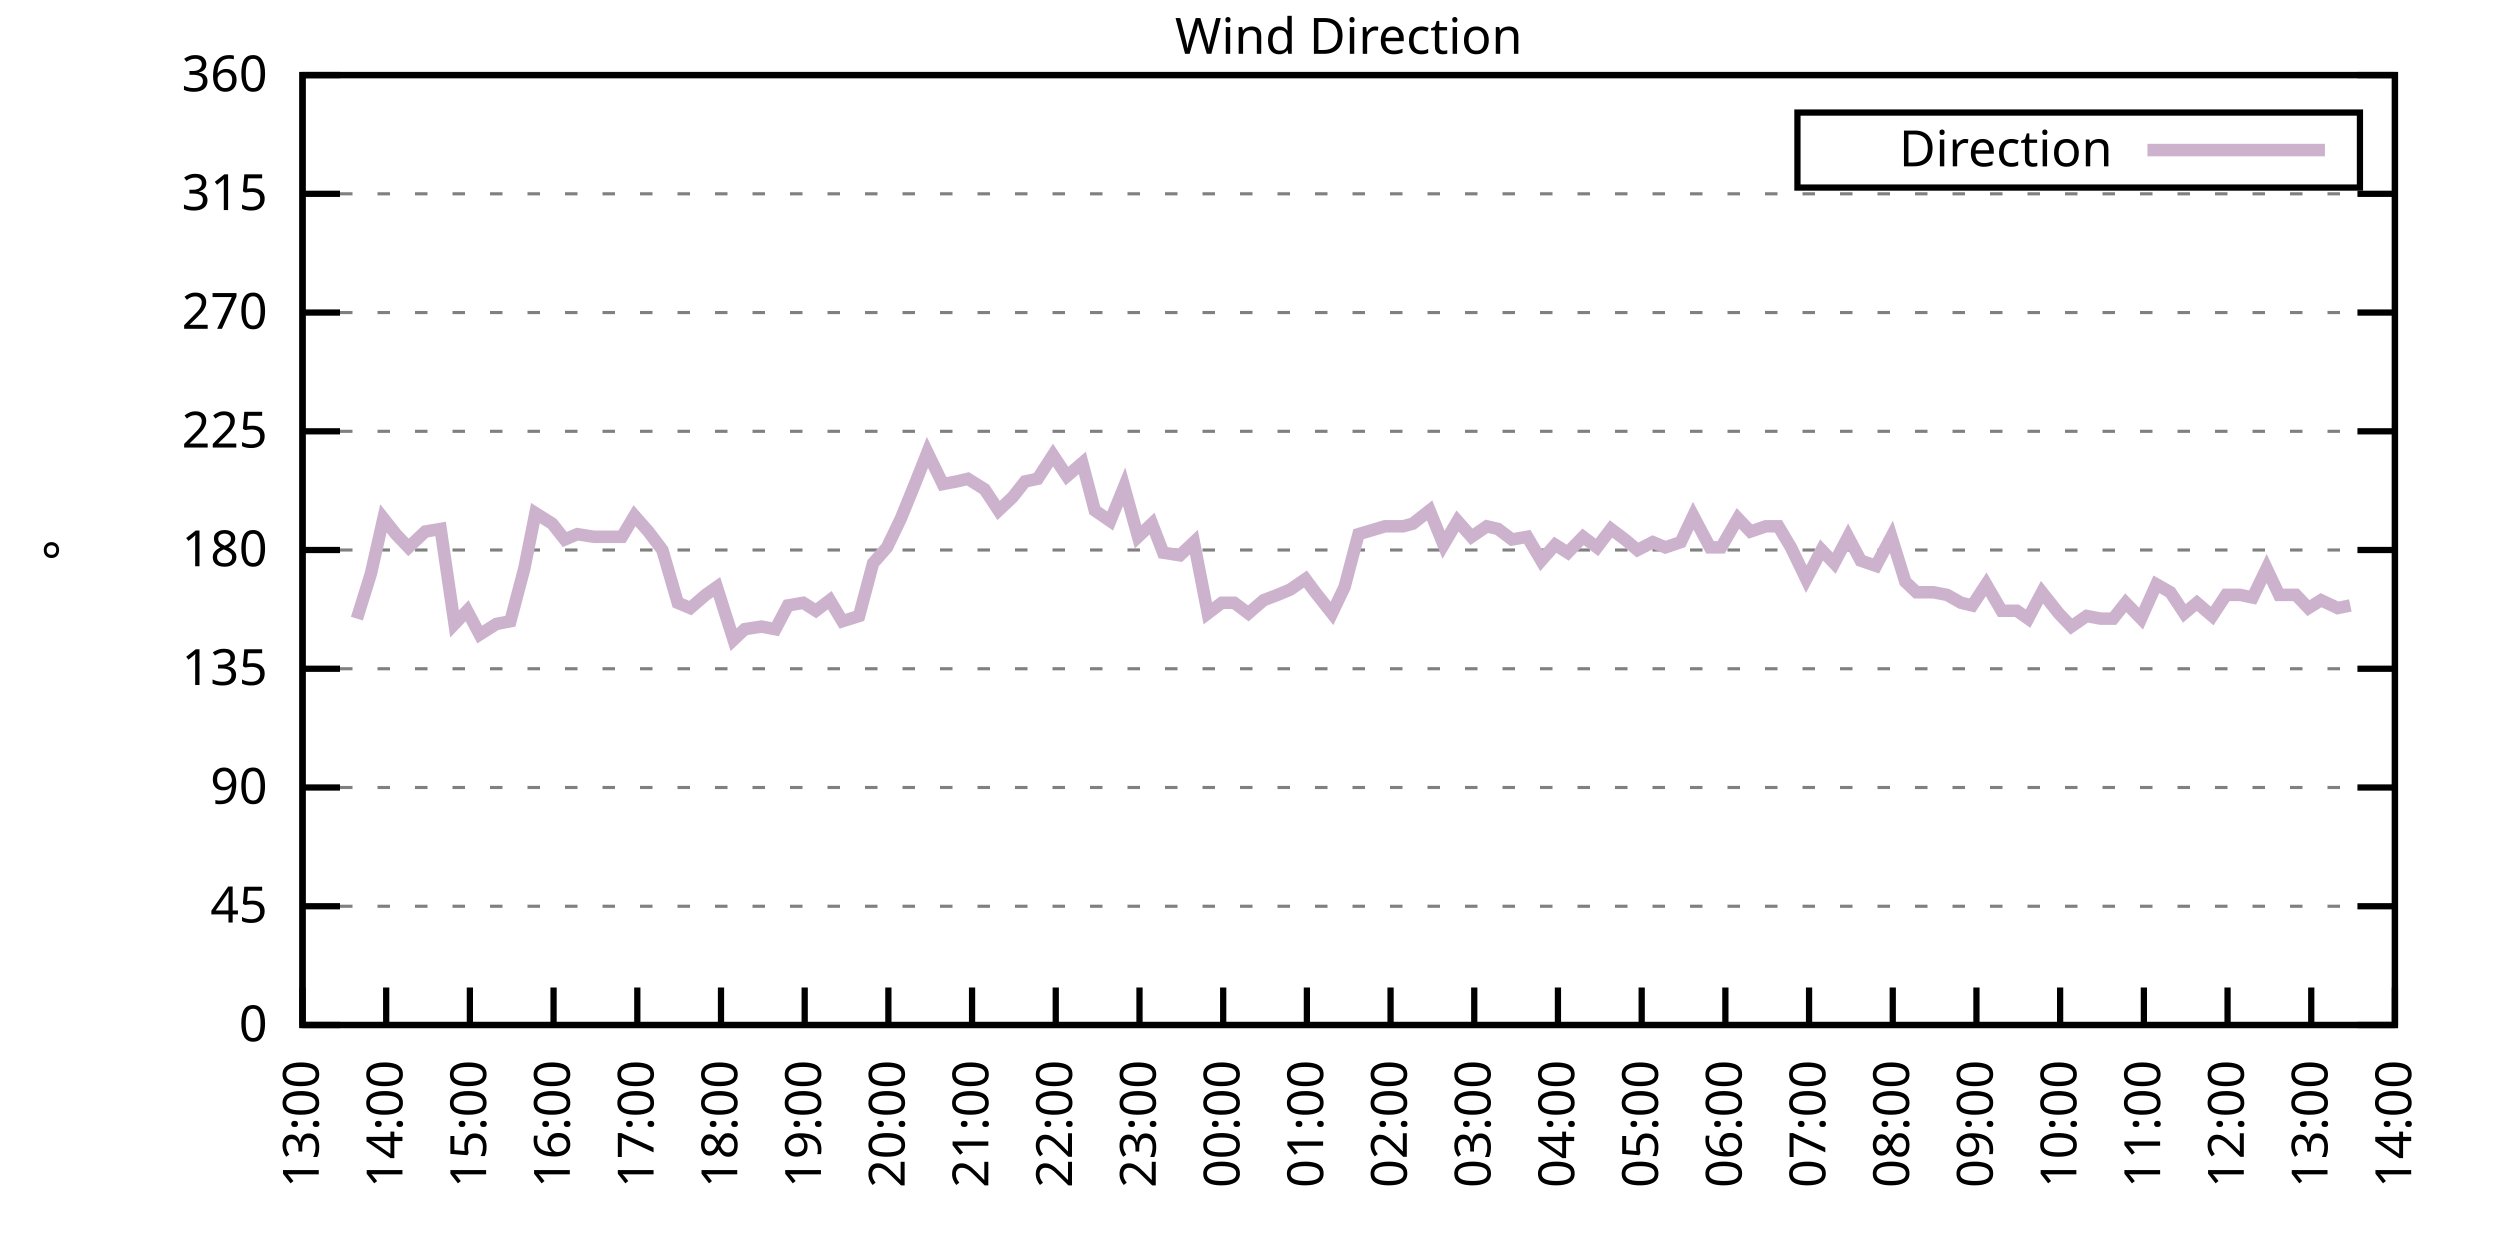
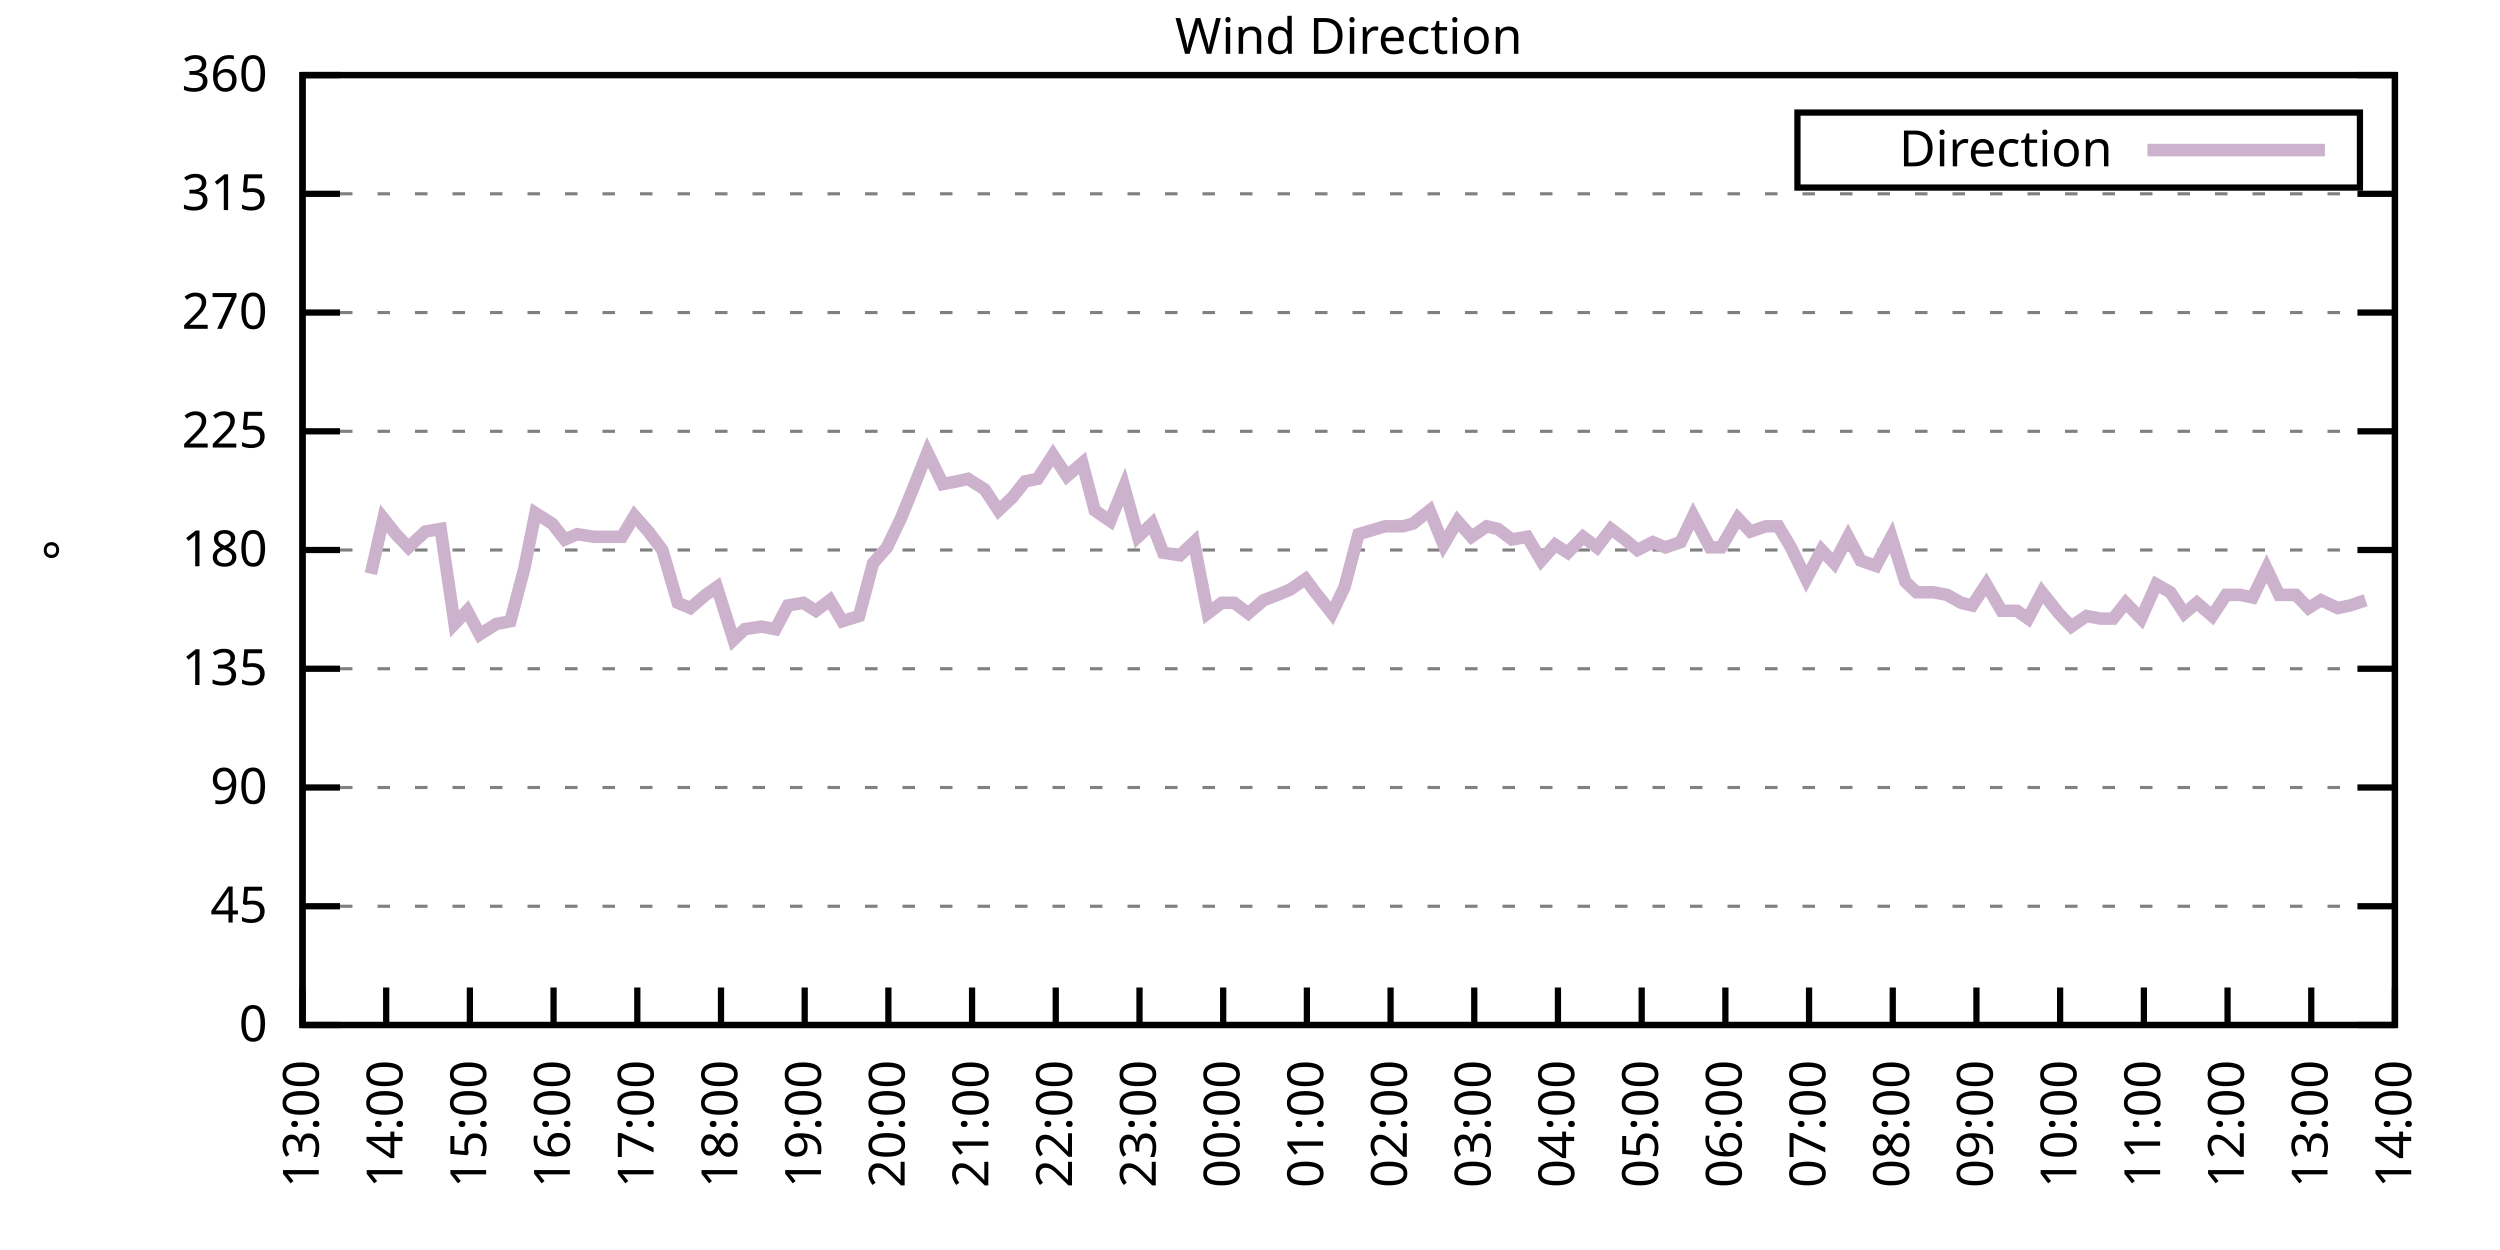
<svg xmlns="http://www.w3.org/2000/svg" xmlns:xlink="http://www.w3.org/1999/xlink" width="400" height="200" viewBox="0 0 400 200">
  <g id="gnuplot_canvas">
    <rect x="0" y="0" width="400" height="200" fill="none" />
    <defs>
      <circle id="gpDot" r="0.5" stroke-width="0.5" stroke="currentColor" />
      <path id="gpPt0" stroke-width="0.333" stroke="currentColor" d="M-1,0 h2 M0,-1 v2" />
      <path id="gpPt1" stroke-width="0.333" stroke="currentColor" d="M-1,-1 L1,1 M1,-1 L-1,1" />
      <path id="gpPt2" stroke-width="0.333" stroke="currentColor" d="M-1,0 L1,0 M0,-1 L0,1 M-1,-1 L1,1 M-1,1 L1,-1" />
      <rect id="gpPt3" stroke-width="0.333" stroke="currentColor" x="-1" y="-1" width="2" height="2" />
      <rect id="gpPt4" stroke-width="0.333" stroke="currentColor" fill="currentColor" x="-1" y="-1" width="2" height="2" />
      <circle id="gpPt5" stroke-width="0.333" stroke="currentColor" cx="0" cy="0" r="1" />
      <use xlink:href="#gpPt5" id="gpPt6" fill="currentColor" stroke="none" />
      <path id="gpPt7" stroke-width="0.333" stroke="currentColor" d="M0,-1.33 L-1.33,0.67 L1.33,0.67 z" />
      <use xlink:href="#gpPt7" id="gpPt8" fill="currentColor" stroke="none" />
      <use xlink:href="#gpPt7" id="gpPt9" stroke="currentColor" transform="rotate(180)" />
      <use xlink:href="#gpPt9" id="gpPt10" fill="currentColor" stroke="none" />
      <use xlink:href="#gpPt3" id="gpPt11" stroke="currentColor" transform="rotate(45)" />
      <use xlink:href="#gpPt11" id="gpPt12" fill="currentColor" stroke="none" />
      <path id="gpPt13" stroke-width="0.333" stroke="currentColor" d="M0,1.330 L1.265,0.411 L0.782,-1.067 L-0.782,-1.076 L-1.265,0.411 z" />
      <use xlink:href="#gpPt13" id="gpPt14" fill="currentColor" stroke="none" />
      <filter id="textbox" filterUnits="objectBoundingBox" x="0" y="0" height="1" width="1">
        <feFlood flood-color="white" flood-opacity="1" result="bgnd" />
        <feComposite in="SourceGraphic" in2="bgnd" operator="atop" />
      </filter>
      <filter id="greybox" filterUnits="objectBoundingBox" x="0" y="0" height="1" width="1">
        <feFlood flood-color="lightgrey" flood-opacity="1" result="grey" />
        <feComposite in="SourceGraphic" in2="grey" operator="atop" />
      </filter>
    </defs>
    <g fill="none" color="white" stroke="currentColor" stroke-width="1.00" stroke-linecap="butt" stroke-linejoin="miter">
</g>
    <g fill="none" color="black" stroke="currentColor" stroke-width="1.00" stroke-linecap="butt" stroke-linejoin="miter">
      <g stroke="none" shape-rendering="crispEdges">
        <polygon fill="rgb(255, 255, 255)" points="48.40,164.00 383.18,164.00 383.18,12.02 48.40,12.02 " />
      </g>
    </g>
    <g fill="none" color="black" stroke="currentColor" stroke-width="1.00" stroke-linecap="butt" stroke-linejoin="miter">
</g>
    <g fill="none" color="black" stroke="black" stroke-width="0.50" stroke-linecap="butt" stroke-linejoin="miter">
</g>
    <g fill="none" color="gray" stroke="currentColor" stroke-width="0.50" stroke-linecap="butt" stroke-linejoin="miter">
      <path stroke="gray" stroke-dasharray="2,4" class="gridline" d="M48.40,164.00 L383.19,164.00  " />
    </g>
    <g fill="none" color="gray" stroke="gray" stroke-width="1.00" stroke-linecap="butt" stroke-linejoin="miter">
</g>
    <g fill="none" color="black" stroke="currentColor" stroke-width="1.00" stroke-linecap="butt" stroke-linejoin="miter">
      <path stroke="black" d="M48.40,164.00 L54.40,164.00 M383.19,164.00 L377.19,164.00  " />
      <g transform="translate(42.80,166.60)" stroke="none" fill="black" font-family="Sans" font-size="8.00" text-anchor="end">
        <text>
          <tspan font-family="Sans"> 0</tspan>
        </text>
      </g>
    </g>
    <g fill="none" color="black" stroke="currentColor" stroke-width="1.00" stroke-linecap="butt" stroke-linejoin="miter">
</g>
    <g fill="none" color="black" stroke="black" stroke-width="0.50" stroke-linecap="butt" stroke-linejoin="miter">
</g>
    <g fill="none" color="gray" stroke="currentColor" stroke-width="0.50" stroke-linecap="butt" stroke-linejoin="miter">
      <path stroke="gray" stroke-dasharray="2,4" class="gridline" d="M48.40,145.00 L383.19,145.00  " />
    </g>
    <g fill="none" color="gray" stroke="gray" stroke-width="1.00" stroke-linecap="butt" stroke-linejoin="miter">
</g>
    <g fill="none" color="black" stroke="currentColor" stroke-width="1.00" stroke-linecap="butt" stroke-linejoin="miter">
      <path stroke="black" d="M48.40,145.00 L54.40,145.00 M383.19,145.00 L377.19,145.00  " />
      <g transform="translate(42.80,147.60)" stroke="none" fill="black" font-family="Sans" font-size="8.00" text-anchor="end">
        <text>
          <tspan font-family="Sans"> 45</tspan>
        </text>
      </g>
    </g>
    <g fill="none" color="black" stroke="currentColor" stroke-width="1.00" stroke-linecap="butt" stroke-linejoin="miter">
</g>
    <g fill="none" color="black" stroke="black" stroke-width="0.50" stroke-linecap="butt" stroke-linejoin="miter">
</g>
    <g fill="none" color="gray" stroke="currentColor" stroke-width="0.50" stroke-linecap="butt" stroke-linejoin="miter">
      <path stroke="gray" stroke-dasharray="2,4" class="gridline" d="M48.40,126.00 L383.19,126.00  " />
    </g>
    <g fill="none" color="gray" stroke="gray" stroke-width="1.00" stroke-linecap="butt" stroke-linejoin="miter">
</g>
    <g fill="none" color="black" stroke="currentColor" stroke-width="1.00" stroke-linecap="butt" stroke-linejoin="miter">
      <path stroke="black" d="M48.40,126.00 L54.40,126.00 M383.19,126.00 L377.19,126.00  " />
      <g transform="translate(42.80,128.60)" stroke="none" fill="black" font-family="Sans" font-size="8.00" text-anchor="end">
        <text>
          <tspan font-family="Sans"> 90</tspan>
        </text>
      </g>
    </g>
    <g fill="none" color="black" stroke="currentColor" stroke-width="1.00" stroke-linecap="butt" stroke-linejoin="miter">
</g>
    <g fill="none" color="black" stroke="black" stroke-width="0.50" stroke-linecap="butt" stroke-linejoin="miter">
</g>
    <g fill="none" color="gray" stroke="currentColor" stroke-width="0.50" stroke-linecap="butt" stroke-linejoin="miter">
      <path stroke="gray" stroke-dasharray="2,4" class="gridline" d="M48.40,107.00 L383.19,107.00  " />
    </g>
    <g fill="none" color="gray" stroke="gray" stroke-width="1.00" stroke-linecap="butt" stroke-linejoin="miter">
</g>
    <g fill="none" color="black" stroke="currentColor" stroke-width="1.00" stroke-linecap="butt" stroke-linejoin="miter">
      <path stroke="black" d="M48.40,107.00 L54.40,107.00 M383.19,107.00 L377.19,107.00  " />
      <g transform="translate(42.80,109.60)" stroke="none" fill="black" font-family="Sans" font-size="8.00" text-anchor="end">
        <text>
          <tspan font-family="Sans"> 135</tspan>
        </text>
      </g>
    </g>
    <g fill="none" color="black" stroke="currentColor" stroke-width="1.00" stroke-linecap="butt" stroke-linejoin="miter">
</g>
    <g fill="none" color="black" stroke="black" stroke-width="0.50" stroke-linecap="butt" stroke-linejoin="miter">
</g>
    <g fill="none" color="gray" stroke="currentColor" stroke-width="0.50" stroke-linecap="butt" stroke-linejoin="miter">
      <path stroke="gray" stroke-dasharray="2,4" class="gridline" d="M48.40,88.00 L383.19,88.00  " />
    </g>
    <g fill="none" color="gray" stroke="gray" stroke-width="1.00" stroke-linecap="butt" stroke-linejoin="miter">
</g>
    <g fill="none" color="black" stroke="currentColor" stroke-width="1.00" stroke-linecap="butt" stroke-linejoin="miter">
      <path stroke="black" d="M48.40,88.00 L54.40,88.00 M383.19,88.00 L377.19,88.00  " />
      <g transform="translate(42.80,90.60)" stroke="none" fill="black" font-family="Sans" font-size="8.00" text-anchor="end">
        <text>
          <tspan font-family="Sans"> 180</tspan>
        </text>
      </g>
    </g>
    <g fill="none" color="black" stroke="currentColor" stroke-width="1.00" stroke-linecap="butt" stroke-linejoin="miter">
</g>
    <g fill="none" color="black" stroke="black" stroke-width="0.50" stroke-linecap="butt" stroke-linejoin="miter">
</g>
    <g fill="none" color="gray" stroke="currentColor" stroke-width="0.50" stroke-linecap="butt" stroke-linejoin="miter">
      <path stroke="gray" stroke-dasharray="2,4" class="gridline" d="M48.40,69.01 L383.19,69.01  " />
    </g>
    <g fill="none" color="gray" stroke="gray" stroke-width="1.00" stroke-linecap="butt" stroke-linejoin="miter">
</g>
    <g fill="none" color="black" stroke="currentColor" stroke-width="1.00" stroke-linecap="butt" stroke-linejoin="miter">
      <path stroke="black" d="M48.40,69.01 L54.40,69.01 M383.19,69.01 L377.19,69.01  " />
      <g transform="translate(42.80,71.61)" stroke="none" fill="black" font-family="Sans" font-size="8.00" text-anchor="end">
        <text>
          <tspan font-family="Sans"> 225</tspan>
        </text>
      </g>
    </g>
    <g fill="none" color="black" stroke="currentColor" stroke-width="1.00" stroke-linecap="butt" stroke-linejoin="miter">
</g>
    <g fill="none" color="black" stroke="black" stroke-width="0.50" stroke-linecap="butt" stroke-linejoin="miter">
</g>
    <g fill="none" color="gray" stroke="currentColor" stroke-width="0.50" stroke-linecap="butt" stroke-linejoin="miter">
      <path stroke="gray" stroke-dasharray="2,4" class="gridline" d="M48.40,50.01 L383.19,50.01  " />
    </g>
    <g fill="none" color="gray" stroke="gray" stroke-width="1.00" stroke-linecap="butt" stroke-linejoin="miter">
</g>
    <g fill="none" color="black" stroke="currentColor" stroke-width="1.00" stroke-linecap="butt" stroke-linejoin="miter">
      <path stroke="black" d="M48.40,50.01 L54.40,50.01 M383.19,50.01 L377.19,50.01  " />
      <g transform="translate(42.80,52.61)" stroke="none" fill="black" font-family="Sans" font-size="8.00" text-anchor="end">
        <text>
          <tspan font-family="Sans"> 270</tspan>
        </text>
      </g>
    </g>
    <g fill="none" color="black" stroke="currentColor" stroke-width="1.00" stroke-linecap="butt" stroke-linejoin="miter">
</g>
    <g fill="none" color="black" stroke="black" stroke-width="0.50" stroke-linecap="butt" stroke-linejoin="miter">
</g>
    <g fill="none" color="gray" stroke="currentColor" stroke-width="0.50" stroke-linecap="butt" stroke-linejoin="miter">
      <path stroke="gray" stroke-dasharray="2,4" class="gridline" d="M48.40,31.01 L383.19,31.01  " />
    </g>
    <g fill="none" color="gray" stroke="gray" stroke-width="1.00" stroke-linecap="butt" stroke-linejoin="miter">
</g>
    <g fill="none" color="black" stroke="currentColor" stroke-width="1.00" stroke-linecap="butt" stroke-linejoin="miter">
      <path stroke="black" d="M48.40,31.01 L54.40,31.01 M383.19,31.01 L377.19,31.01  " />
      <g transform="translate(42.80,33.61)" stroke="none" fill="black" font-family="Sans" font-size="8.00" text-anchor="end">
        <text>
          <tspan font-family="Sans"> 315</tspan>
        </text>
      </g>
    </g>
    <g fill="none" color="black" stroke="currentColor" stroke-width="1.00" stroke-linecap="butt" stroke-linejoin="miter">
</g>
    <g fill="none" color="black" stroke="black" stroke-width="0.50" stroke-linecap="butt" stroke-linejoin="miter">
</g>
    <g fill="none" color="gray" stroke="currentColor" stroke-width="0.50" stroke-linecap="butt" stroke-linejoin="miter">
      <path stroke="gray" stroke-dasharray="2,4" class="gridline" d="M48.40,12.01 L383.19,12.01  " />
    </g>
    <g fill="none" color="gray" stroke="gray" stroke-width="1.00" stroke-linecap="butt" stroke-linejoin="miter">
</g>
    <g fill="none" color="black" stroke="currentColor" stroke-width="1.00" stroke-linecap="butt" stroke-linejoin="miter">
      <path stroke="black" d="M48.40,12.01 L54.40,12.01 M383.19,12.01 L377.19,12.01  " />
      <g transform="translate(42.80,14.61)" stroke="none" fill="black" font-family="Sans" font-size="8.00" text-anchor="end">
        <text>
          <tspan font-family="Sans"> 360</tspan>
        </text>
      </g>
    </g>
    <g fill="none" color="black" stroke="currentColor" stroke-width="1.00" stroke-linecap="butt" stroke-linejoin="miter">
      <path stroke="black" d="M48.40,164.00 L48.40,158.00  " />
      <g transform="translate(51.00,169.60) rotate(270.00)" stroke="none" fill="black" font-family="Sans" font-size="8.00" text-anchor="end">
        <text>
          <tspan font-family="Sans">13:00</tspan>
        </text>
      </g>
    </g>
    <g fill="none" color="black" stroke="currentColor" stroke-width="1.00" stroke-linecap="butt" stroke-linejoin="miter">
      <path stroke="black" d="M61.79,164.00 L61.79,158.00  " />
      <g transform="translate(64.39,169.60) rotate(270.00)" stroke="none" fill="black" font-family="Sans" font-size="8.00" text-anchor="end">
        <text>
          <tspan font-family="Sans">14:00</tspan>
        </text>
      </g>
    </g>
    <g fill="none" color="black" stroke="currentColor" stroke-width="1.00" stroke-linecap="butt" stroke-linejoin="miter">
      <path stroke="black" d="M75.18,164.00 L75.18,158.00  " />
      <g transform="translate(77.78,169.60) rotate(270.00)" stroke="none" fill="black" font-family="Sans" font-size="8.00" text-anchor="end">
        <text>
          <tspan font-family="Sans">15:00</tspan>
        </text>
      </g>
    </g>
    <g fill="none" color="black" stroke="currentColor" stroke-width="1.00" stroke-linecap="butt" stroke-linejoin="miter">
      <path stroke="black" d="M88.57,164.00 L88.57,158.00  " />
      <g transform="translate(91.17,169.60) rotate(270.00)" stroke="none" fill="black" font-family="Sans" font-size="8.00" text-anchor="end">
        <text>
          <tspan font-family="Sans">16:00</tspan>
        </text>
      </g>
    </g>
    <g fill="none" color="black" stroke="currentColor" stroke-width="1.00" stroke-linecap="butt" stroke-linejoin="miter">
      <path stroke="black" d="M101.97,164.00 L101.97,158.00  " />
      <g transform="translate(104.57,169.60) rotate(270.00)" stroke="none" fill="black" font-family="Sans" font-size="8.00" text-anchor="end">
        <text>
          <tspan font-family="Sans">17:00</tspan>
        </text>
      </g>
    </g>
    <g fill="none" color="black" stroke="currentColor" stroke-width="1.00" stroke-linecap="butt" stroke-linejoin="miter">
      <path stroke="black" d="M115.36,164.00 L115.36,158.00  " />
      <g transform="translate(117.96,169.60) rotate(270.00)" stroke="none" fill="black" font-family="Sans" font-size="8.00" text-anchor="end">
        <text>
          <tspan font-family="Sans">18:00</tspan>
        </text>
      </g>
    </g>
    <g fill="none" color="black" stroke="currentColor" stroke-width="1.00" stroke-linecap="butt" stroke-linejoin="miter">
      <path stroke="black" d="M128.75,164.00 L128.75,158.00  " />
      <g transform="translate(131.35,169.60) rotate(270.00)" stroke="none" fill="black" font-family="Sans" font-size="8.00" text-anchor="end">
        <text>
          <tspan font-family="Sans">19:00</tspan>
        </text>
      </g>
    </g>
    <g fill="none" color="black" stroke="currentColor" stroke-width="1.00" stroke-linecap="butt" stroke-linejoin="miter">
      <path stroke="black" d="M142.14,164.00 L142.14,158.00  " />
      <g transform="translate(144.74,169.60) rotate(270.00)" stroke="none" fill="black" font-family="Sans" font-size="8.00" text-anchor="end">
        <text>
          <tspan font-family="Sans">20:00</tspan>
        </text>
      </g>
    </g>
    <g fill="none" color="black" stroke="currentColor" stroke-width="1.00" stroke-linecap="butt" stroke-linejoin="miter">
      <path stroke="black" d="M155.53,164.00 L155.53,158.00  " />
      <g transform="translate(158.13,169.60) rotate(270.00)" stroke="none" fill="black" font-family="Sans" font-size="8.00" text-anchor="end">
        <text>
          <tspan font-family="Sans">21:00</tspan>
        </text>
      </g>
    </g>
    <g fill="none" color="black" stroke="currentColor" stroke-width="1.00" stroke-linecap="butt" stroke-linejoin="miter">
      <path stroke="black" d="M168.92,164.00 L168.92,158.00  " />
      <g transform="translate(171.52,169.60) rotate(270.00)" stroke="none" fill="black" font-family="Sans" font-size="8.00" text-anchor="end">
        <text>
          <tspan font-family="Sans">22:00</tspan>
        </text>
      </g>
    </g>
    <g fill="none" color="black" stroke="currentColor" stroke-width="1.00" stroke-linecap="butt" stroke-linejoin="miter">
      <path stroke="black" d="M182.32,164.00 L182.32,158.00  " />
      <g transform="translate(184.92,169.60) rotate(270.00)" stroke="none" fill="black" font-family="Sans" font-size="8.00" text-anchor="end">
        <text>
          <tspan font-family="Sans">23:00</tspan>
        </text>
      </g>
    </g>
    <g fill="none" color="black" stroke="currentColor" stroke-width="1.00" stroke-linecap="butt" stroke-linejoin="miter">
      <path stroke="black" d="M195.71,164.00 L195.71,158.00  " />
      <g transform="translate(198.31,169.60) rotate(270.00)" stroke="none" fill="black" font-family="Sans" font-size="8.00" text-anchor="end">
        <text>
          <tspan font-family="Sans">00:00</tspan>
        </text>
      </g>
    </g>
    <g fill="none" color="black" stroke="currentColor" stroke-width="1.00" stroke-linecap="butt" stroke-linejoin="miter">
      <path stroke="black" d="M209.10,164.00 L209.10,158.00  " />
      <g transform="translate(211.70,169.60) rotate(270.00)" stroke="none" fill="black" font-family="Sans" font-size="8.00" text-anchor="end">
        <text>
          <tspan font-family="Sans">01:00</tspan>
        </text>
      </g>
    </g>
    <g fill="none" color="black" stroke="currentColor" stroke-width="1.00" stroke-linecap="butt" stroke-linejoin="miter">
      <path stroke="black" d="M222.49,164.00 L222.49,158.00  " />
      <g transform="translate(225.09,169.60) rotate(270.00)" stroke="none" fill="black" font-family="Sans" font-size="8.00" text-anchor="end">
        <text>
          <tspan font-family="Sans">02:00</tspan>
        </text>
      </g>
    </g>
    <g fill="none" color="black" stroke="currentColor" stroke-width="1.00" stroke-linecap="butt" stroke-linejoin="miter">
      <path stroke="black" d="M235.88,164.00 L235.88,158.00  " />
      <g transform="translate(238.48,169.60) rotate(270.00)" stroke="none" fill="black" font-family="Sans" font-size="8.00" text-anchor="end">
        <text>
          <tspan font-family="Sans">03:00</tspan>
        </text>
      </g>
    </g>
    <g fill="none" color="black" stroke="currentColor" stroke-width="1.00" stroke-linecap="butt" stroke-linejoin="miter">
      <path stroke="black" d="M249.27,164.00 L249.27,158.00  " />
      <g transform="translate(251.87,169.60) rotate(270.00)" stroke="none" fill="black" font-family="Sans" font-size="8.00" text-anchor="end">
        <text>
          <tspan font-family="Sans">04:00</tspan>
        </text>
      </g>
    </g>
    <g fill="none" color="black" stroke="currentColor" stroke-width="1.00" stroke-linecap="butt" stroke-linejoin="miter">
      <path stroke="black" d="M262.67,164.00 L262.67,158.00  " />
      <g transform="translate(265.27,169.60) rotate(270.00)" stroke="none" fill="black" font-family="Sans" font-size="8.00" text-anchor="end">
        <text>
          <tspan font-family="Sans">05:00</tspan>
        </text>
      </g>
    </g>
    <g fill="none" color="black" stroke="currentColor" stroke-width="1.00" stroke-linecap="butt" stroke-linejoin="miter">
      <path stroke="black" d="M276.06,164.00 L276.06,158.00  " />
      <g transform="translate(278.66,169.60) rotate(270.00)" stroke="none" fill="black" font-family="Sans" font-size="8.00" text-anchor="end">
        <text>
          <tspan font-family="Sans">06:00</tspan>
        </text>
      </g>
    </g>
    <g fill="none" color="black" stroke="currentColor" stroke-width="1.00" stroke-linecap="butt" stroke-linejoin="miter">
      <path stroke="black" d="M289.45,164.00 L289.45,158.00  " />
      <g transform="translate(292.05,169.60) rotate(270.00)" stroke="none" fill="black" font-family="Sans" font-size="8.00" text-anchor="end">
        <text>
          <tspan font-family="Sans">07:00</tspan>
        </text>
      </g>
    </g>
    <g fill="none" color="black" stroke="currentColor" stroke-width="1.00" stroke-linecap="butt" stroke-linejoin="miter">
      <path stroke="black" d="M302.84,164.00 L302.84,158.00  " />
      <g transform="translate(305.44,169.60) rotate(270.00)" stroke="none" fill="black" font-family="Sans" font-size="8.00" text-anchor="end">
        <text>
          <tspan font-family="Sans">08:00</tspan>
        </text>
      </g>
    </g>
    <g fill="none" color="black" stroke="currentColor" stroke-width="1.00" stroke-linecap="butt" stroke-linejoin="miter">
      <path stroke="black" d="M316.23,164.00 L316.23,158.00  " />
      <g transform="translate(318.83,169.60) rotate(270.00)" stroke="none" fill="black" font-family="Sans" font-size="8.00" text-anchor="end">
        <text>
          <tspan font-family="Sans">09:00</tspan>
        </text>
      </g>
    </g>
    <g fill="none" color="black" stroke="currentColor" stroke-width="1.00" stroke-linecap="butt" stroke-linejoin="miter">
      <path stroke="black" d="M329.62,164.00 L329.62,158.00  " />
      <g transform="translate(332.22,169.60) rotate(270.00)" stroke="none" fill="black" font-family="Sans" font-size="8.00" text-anchor="end">
        <text>
          <tspan font-family="Sans">10:00</tspan>
        </text>
      </g>
    </g>
    <g fill="none" color="black" stroke="currentColor" stroke-width="1.00" stroke-linecap="butt" stroke-linejoin="miter">
      <path stroke="black" d="M343.02,164.00 L343.02,158.00  " />
      <g transform="translate(345.62,169.60) rotate(270.00)" stroke="none" fill="black" font-family="Sans" font-size="8.00" text-anchor="end">
        <text>
          <tspan font-family="Sans">11:00</tspan>
        </text>
      </g>
    </g>
    <g fill="none" color="black" stroke="currentColor" stroke-width="1.00" stroke-linecap="butt" stroke-linejoin="miter">
      <path stroke="black" d="M356.41,164.00 L356.41,158.00  " />
      <g transform="translate(359.01,169.60) rotate(270.00)" stroke="none" fill="black" font-family="Sans" font-size="8.00" text-anchor="end">
        <text>
          <tspan font-family="Sans">12:00</tspan>
        </text>
      </g>
    </g>
    <g fill="none" color="black" stroke="currentColor" stroke-width="1.00" stroke-linecap="butt" stroke-linejoin="miter">
      <path stroke="black" d="M369.80,164.00 L369.80,158.00  " />
      <g transform="translate(372.40,169.60) rotate(270.00)" stroke="none" fill="black" font-family="Sans" font-size="8.00" text-anchor="end">
        <text>
          <tspan font-family="Sans">13:00</tspan>
        </text>
      </g>
    </g>
    <g fill="none" color="black" stroke="currentColor" stroke-width="1.00" stroke-linecap="butt" stroke-linejoin="miter">
      <path stroke="black" d="M383.19,164.00 L383.19,158.00  " />
      <g transform="translate(385.79,169.60) rotate(270.00)" stroke="none" fill="black" font-family="Sans" font-size="8.00" text-anchor="end">
        <text>
          <tspan font-family="Sans">14:00</tspan>
        </text>
      </g>
    </g>
    <g fill="none" color="black" stroke="currentColor" stroke-width="1.00" stroke-linecap="butt" stroke-linejoin="miter">
</g>
    <g fill="none" color="black" stroke="currentColor" stroke-width="1.00" stroke-linecap="butt" stroke-linejoin="miter">
      <path stroke="black" d="M48.40,12.01 L48.40,164.00 L383.19,164.00 L383.19,12.01 L48.40,12.01 Z  " />
    </g>
    <g fill="none" color="black" stroke="currentColor" stroke-width="1.00" stroke-linecap="butt" stroke-linejoin="miter">
</g>
    <g fill="none" color="black" stroke="currentColor" stroke-width="1.00" stroke-linecap="butt" stroke-linejoin="miter">
      <path stroke="black" d="M287.59,30.01 L287.59,18.01 L377.59,18.01 L377.59,30.01 L287.59,30.01 Z  " />
    </g>
    <g id="Wind_direction_plot_1">
      <g fill="none" color="white" stroke="black" stroke-width="2.00" stroke-linecap="butt" stroke-linejoin="miter">
</g>
      <g fill="none" color="black" stroke="currentColor" stroke-width="2.00" stroke-linecap="butt" stroke-linejoin="miter">
        <g transform="translate(337.99,26.61)" stroke="none" fill="black" font-family="Sans" font-size="8.00" text-anchor="end">
          <text>
            <tspan font-family="Sans">Direction</tspan>
          </text>
        </g>
      </g>
      <g fill="none" color="black" stroke="currentColor" stroke-width="2.00" stroke-linecap="butt" stroke-linejoin="miter">
-         <path stroke="rgb(204, 178, 204)" d="M343.59,24.01 L371.99,24.01 M57.10,98.98 L59.34,91.80 L61.35,82.94 L63.35,85.47 L65.36,87.58 L68.04,85.05   L70.50,84.63 L72.73,99.83 L74.74,97.72 L76.75,101.52 L79.42,99.83 L81.66,99.40 L83.89,90.96 L85.67,82.09   L88.35,83.78 L90.36,86.32 L92.37,85.47 L95.05,85.89 L97.06,85.89 L99.51,85.89 L101.52,82.52 L103.75,85.05   L105.98,88.00 L108.44,96.45 L110.45,97.29 L112.90,95.18 L114.69,93.92 L117.37,102.36 L119.15,100.67 L121.83,100.25   L124.06,100.67 L126.07,96.87 L128.53,96.45 L130.54,97.72 L132.77,96.03 L134.78,99.40 L137.45,98.56 L139.69,90.12   L141.92,87.58 L144.15,82.94 L146.38,77.45 L148.39,72.38 L150.85,77.45 L153.08,77.03 L154.86,76.61 L157.54,78.29   L159.77,81.67 L162.01,79.56 L164.01,77.03 L166.02,76.61 L168.48,72.81 L170.71,76.18 L173.17,74.07 L175.17,81.67   L177.63,83.36 L179.86,77.87 L182.09,85.89 L184.32,83.78 L186.11,88.43 L188.79,88.85 L191.02,86.74 L193.25,98.14   L195.48,96.45 L197.49,96.45 L199.73,98.14 L202.18,96.03 L204.41,95.18 L206.42,94.34 L208.88,92.65 L210.44,94.76   L213.12,98.14 L215.13,93.92 L217.36,85.47 L221.60,84.21 L224.50,84.21 L226.06,83.78 L228.74,81.67 L230.97,87.16   L233.20,83.36 L235.44,85.89 L237.89,84.21 L239.68,84.63 L241.91,86.32 L244.36,85.89 L246.60,89.69 L248.83,87.16   L250.84,88.43 L253.29,85.89 L255.52,87.58 L257.76,84.63 L259.99,86.32 L262.00,88.00 L264.45,86.74 L266.46,87.58   L268.92,86.74 L270.92,82.52 L273.60,87.58 L275.39,87.58 L278.07,82.94 L280.07,85.05 L282.53,84.21 L284.54,84.21   L286.55,87.58 L289.00,92.65 L291.46,88.00 L293.47,90.12 L295.70,85.89 L297.71,89.69 L300.16,90.54 L302.62,85.89   L304.85,93.07 L306.63,94.76 L309.31,94.76 L311.54,95.18 L313.78,96.45 L315.56,96.87 L317.79,93.49 L320.25,97.72   L322.70,97.72 L324.49,98.98 L326.72,94.76 L329.40,98.14 L331.41,100.25 L333.86,98.56 L336.10,98.98 L338.10,98.98   L340.11,96.45 L342.57,98.98 L345.02,93.49 L347.26,94.76 L349.49,98.14 L351.50,96.45 L353.95,98.56 L356.18,95.18   L358.42,95.18 L360.42,95.60 L362.66,90.96 L364.66,95.18 L367.34,95.18 L369.35,97.29 L371.36,96.03 L374.04,97.29   L376.05,96.87  " />
+         <path stroke="rgb(204, 178, 204)" d="M343.59,24.01 L371.99,24.01 M59.34,91.80 L61.35,82.94 L63.35,85.47 L65.36,87.58 L68.04,85.05 L70.50,84.63   L72.73,99.83 L74.74,97.72 L76.75,101.52 L79.42,99.83 L81.66,99.40 L83.89,90.96 L85.67,82.09 L88.35,83.78   L90.36,86.32 L92.37,85.47 L95.05,85.89 L97.06,85.89 L99.51,85.89 L101.52,82.52 L103.75,85.05 L105.98,88.00   L108.44,96.45 L110.45,97.29 L112.90,95.18 L114.69,93.92 L117.37,102.36 L119.15,100.67 L121.83,100.25 L124.06,100.67   L126.07,96.87 L128.53,96.45 L130.54,97.72 L132.77,96.03 L134.78,99.40 L137.45,98.56 L139.69,90.12 L141.92,87.58   L144.15,82.94 L146.38,77.45 L148.39,72.38 L150.85,77.45 L153.08,77.03 L154.86,76.61 L157.54,78.29 L159.77,81.67   L162.01,79.56 L164.01,77.03 L166.02,76.61 L168.48,72.81 L170.71,76.18 L173.17,74.07 L175.17,81.67 L177.63,83.36   L179.86,77.87 L182.09,85.89 L184.32,83.78 L186.11,88.43 L188.79,88.85 L191.02,86.74 L193.25,98.14 L195.48,96.45   L197.49,96.45 L199.73,98.14 L202.18,96.03 L204.41,95.18 L206.42,94.34 L208.88,92.65 L210.44,94.76 L213.12,98.14   L215.13,93.92 L217.36,85.47 L221.60,84.21 L224.50,84.21 L226.06,83.78 L228.74,81.67 L230.97,87.16 L233.20,83.36   L235.44,85.89 L237.89,84.21 L239.68,84.63 L241.91,86.32 L244.36,85.89 L246.60,89.69 L248.83,87.16 L250.84,88.43   L253.29,85.89 L255.52,87.58 L257.76,84.63 L259.99,86.32 L262.00,88.00 L264.45,86.74 L266.46,87.58 L268.92,86.74   L270.92,82.52 L273.60,87.58 L275.39,87.58 L278.07,82.94 L280.07,85.05 L282.53,84.21 L284.54,84.21 L286.55,87.58   L289.00,92.65 L291.46,88.00 L293.47,90.12 L295.70,85.89 L297.71,89.69 L300.16,90.54 L302.62,85.89 L304.85,93.07   L306.63,94.76 L309.31,94.76 L311.54,95.18 L313.78,96.45 L315.56,96.87 L317.79,93.49 L320.25,97.72 L322.70,97.72   L324.49,98.98 L326.72,94.76 L329.40,98.14 L331.41,100.25 L333.86,98.56 L336.10,98.98 L338.10,98.98 L340.11,96.45   L342.57,98.98 L345.02,93.49 L347.26,94.76 L349.49,98.14 L351.50,96.45 L353.95,98.56 L356.18,95.18 L358.42,95.18   L360.42,95.60 L362.66,90.96 L364.66,95.18 L367.34,95.18 L369.35,97.29 L371.36,96.03 L374.04,97.29 L376.05,96.87   L378.50,96.03  " />
      </g>
    </g>
    <g fill="none" color="black" stroke="currentColor" stroke-width="2.00" stroke-linecap="butt" stroke-linejoin="miter">
</g>
    <g fill="none" color="black" stroke="black" stroke-width="1.00" stroke-linecap="butt" stroke-linejoin="miter">
</g>
    <g fill="none" color="black" stroke="currentColor" stroke-width="1.00" stroke-linecap="butt" stroke-linejoin="miter">
      <path stroke="black" d="M48.40,12.01 L48.40,164.00 L383.19,164.00 L383.19,12.01 L48.40,12.01 Z  " />
      <g transform="translate(12.80,88.01) rotate(270.00)" stroke="none" fill="black" font-family="Sans" font-size="8.00" text-anchor="middle">
        <text>
          <tspan font-family="Sans">°</tspan>
        </text>
      </g>
    </g>
    <g fill="none" color="black" stroke="currentColor" stroke-width="1.00" stroke-linecap="butt" stroke-linejoin="miter">
</g>
    <g fill="none" color="black" stroke="currentColor" stroke-width="1.00" stroke-linecap="butt" stroke-linejoin="miter">
      <g transform="translate(215.79,8.61)" stroke="none" fill="black" font-family="Sans" font-size="8.00" text-anchor="middle">
        <text>
          <tspan font-family="Sans">Wind Direction</tspan>
        </text>
      </g>
    </g>
    <g fill="none" color="black" stroke="currentColor" stroke-width="1.00" stroke-linecap="butt" stroke-linejoin="miter">
</g>
  </g>
</svg>
